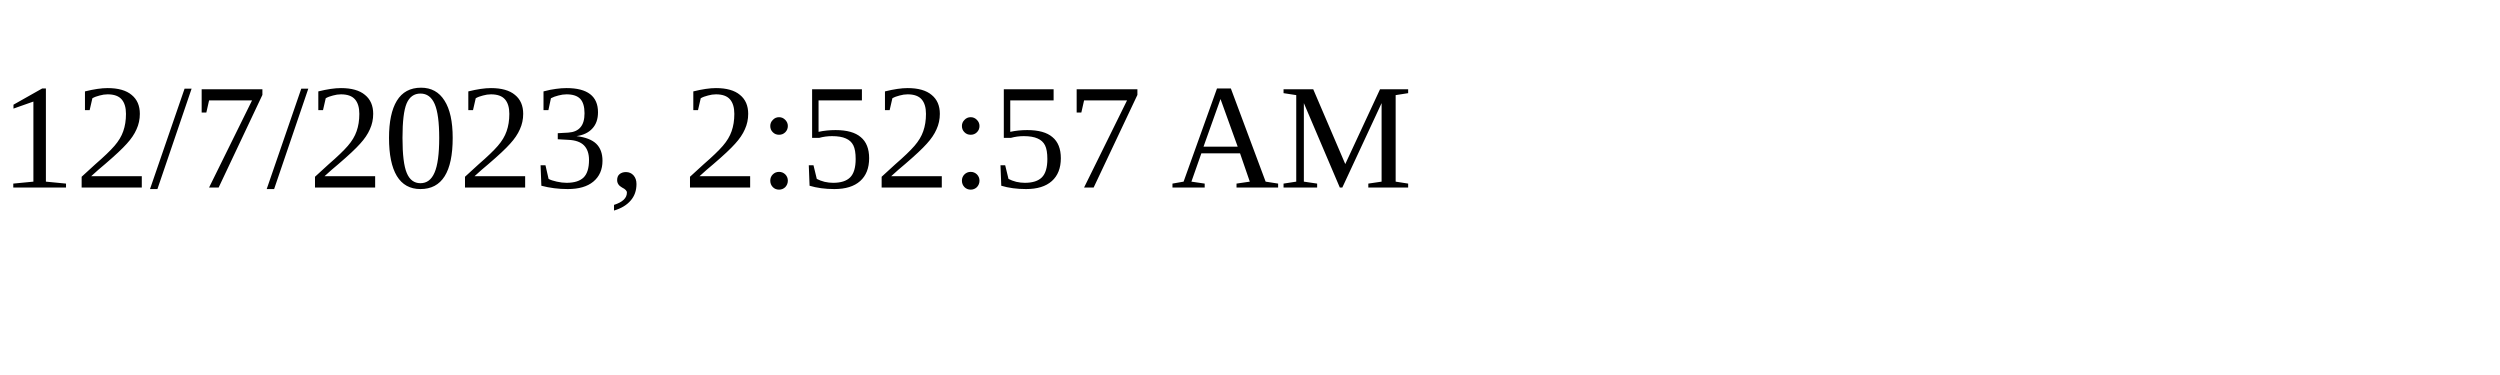
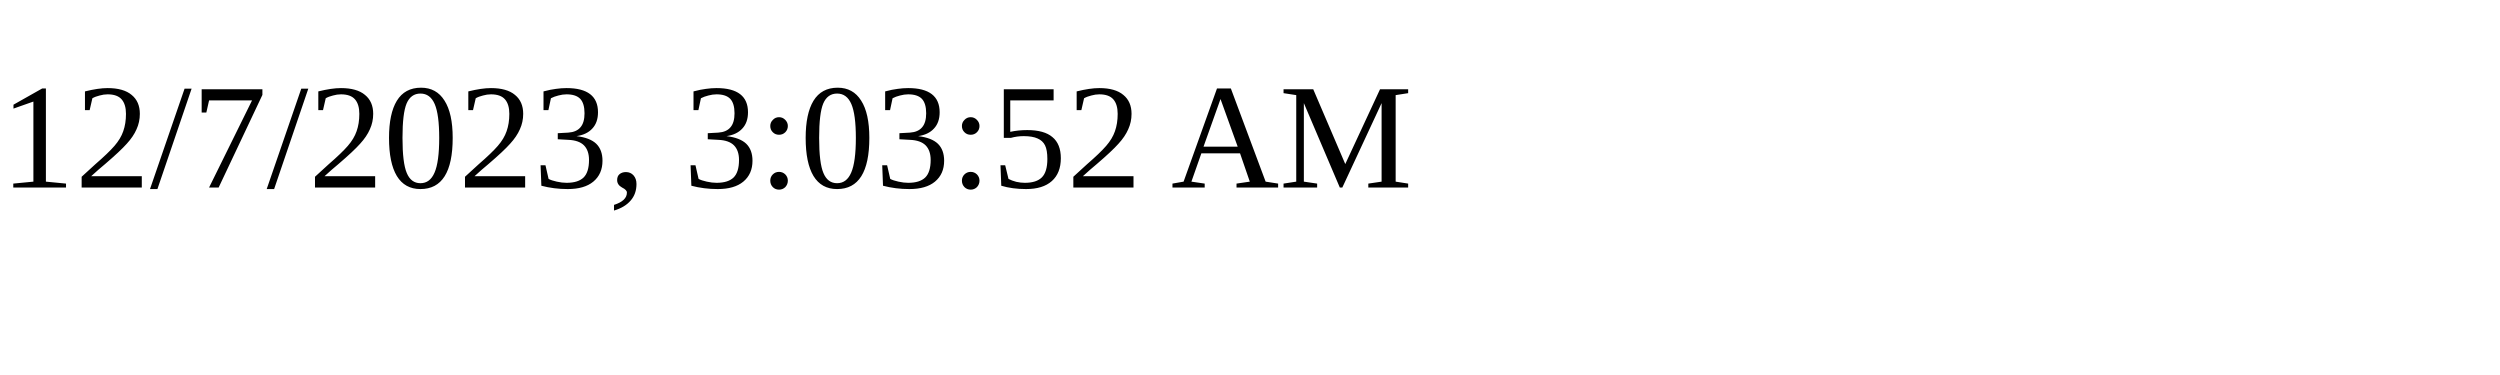
<svg xmlns="http://www.w3.org/2000/svg" height="30" width="200">
-   <text x="0" y="15">12/7/2023, 2:52:57 AM</text>
+   <text x="0" y="15">12/7/2023, 3:03:52 AM</text>
</svg>
